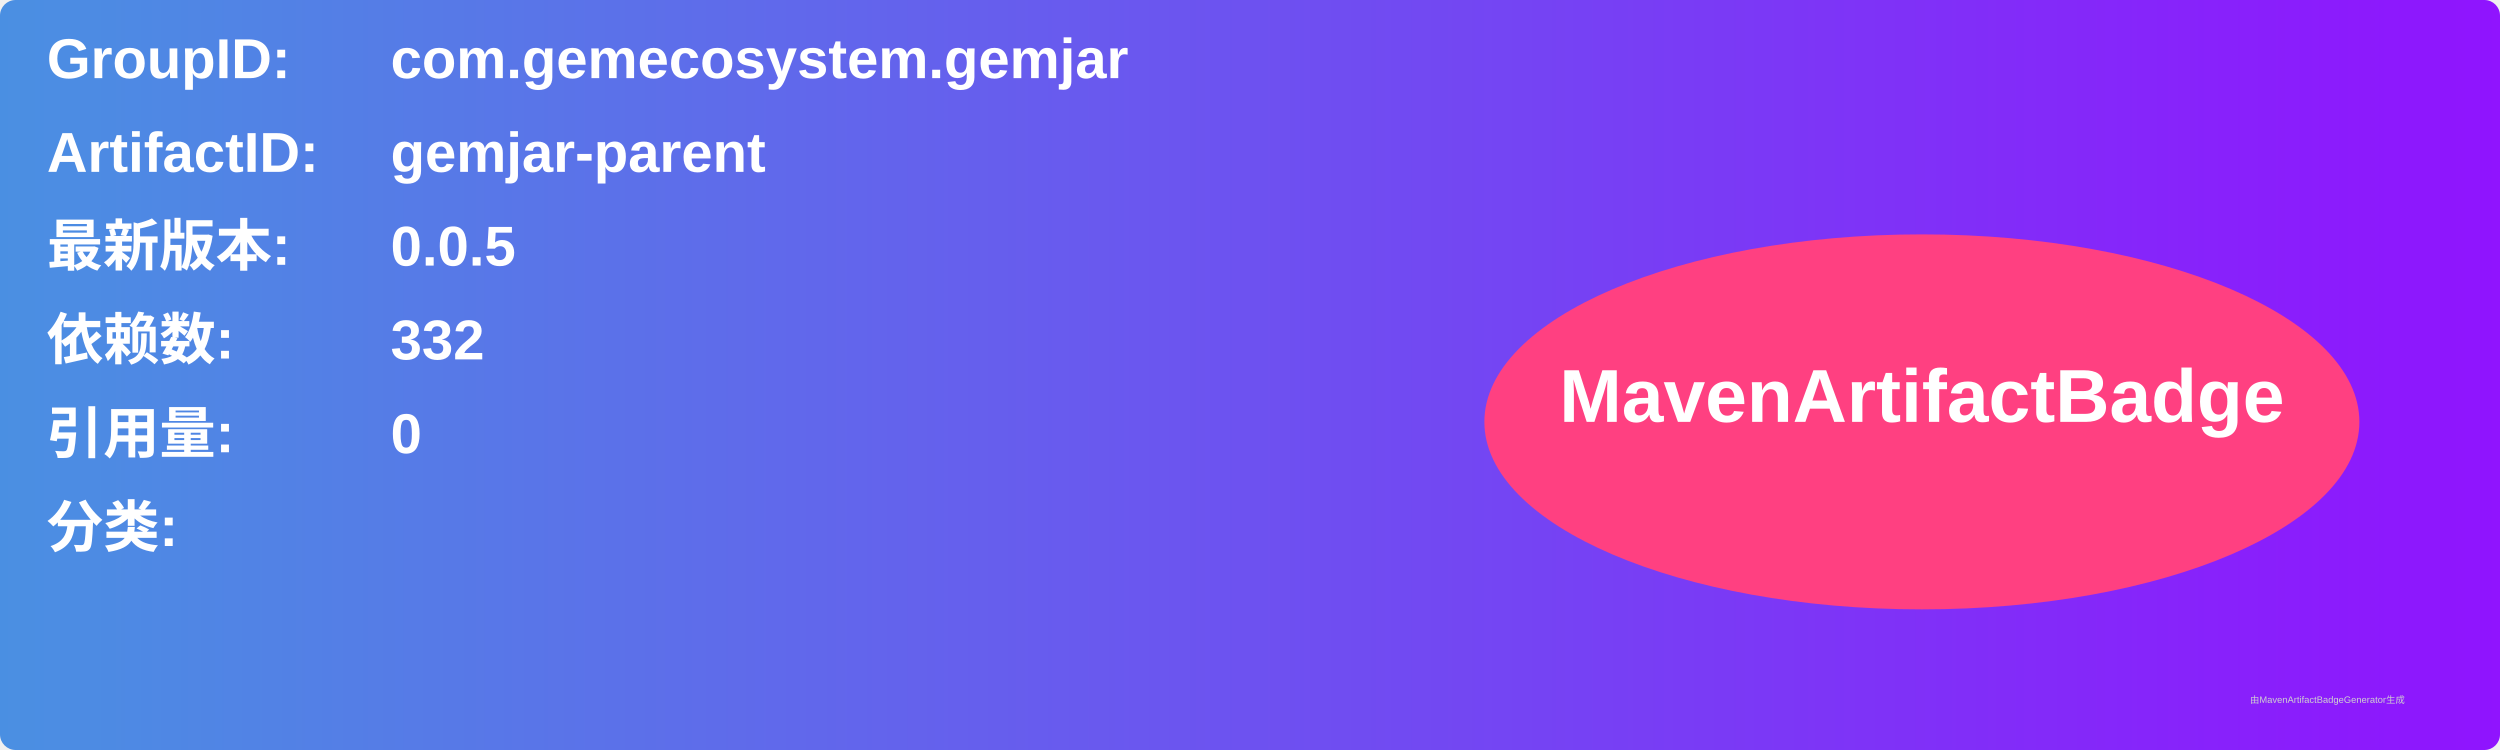
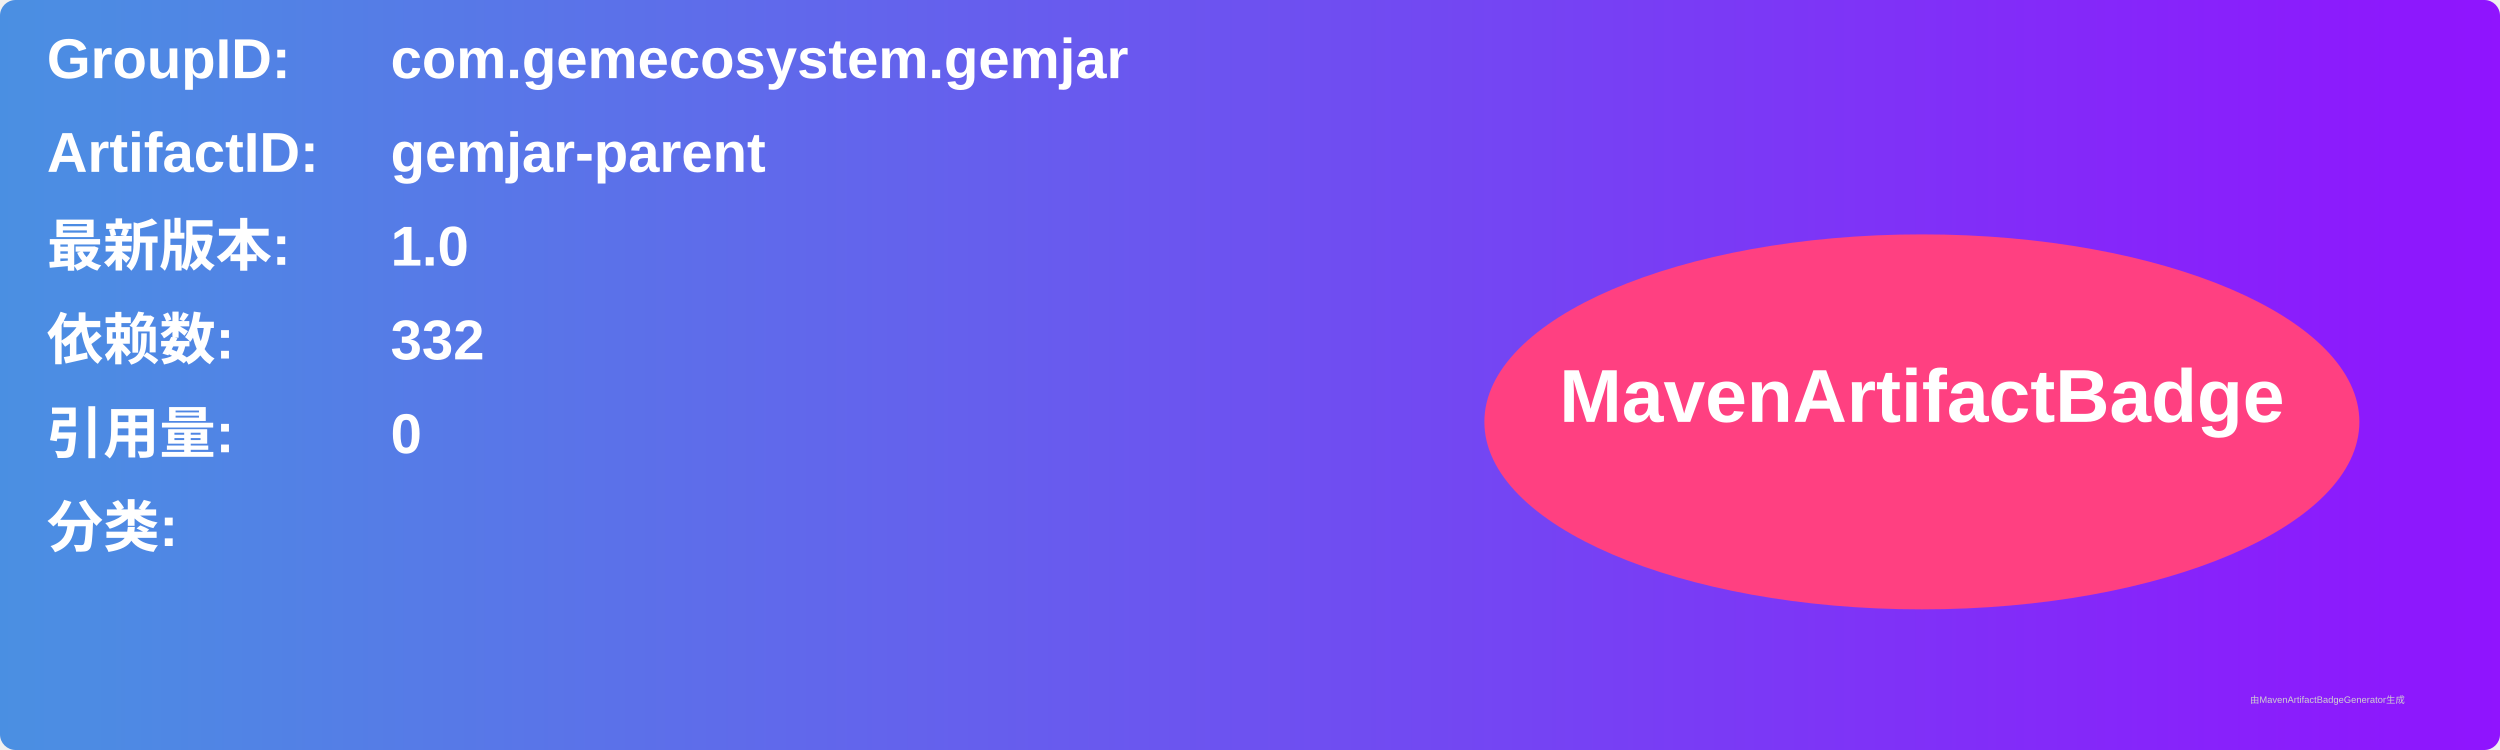
<svg xmlns="http://www.w3.org/2000/svg" width="800" height="240" viewBox="0 0 800 240">
  <linearGradient id="grad" x1="0%" y1="0%" x2="100%" y2="0%">
    <stop offset="0%" stop-color="#4a90e2" />
    <stop offset="100%" stop-color="#9013fe" />
  </linearGradient>
  <rect width="100%" height="100%" rx="5" ry="5" fill="url(#grad)" />
  <g transform="translate(15, 15)">
    <text x="0" y="10" font-family="Arial" font-size="18" fill="white" font-weight="bold" width="260">GroupID:</text>
    <text x="110" y="10" font-family="Arial" font-size="18" fill="white" font-weight="bold" width="460">com.gemecosystem.gemjar</text>
    <text x="0" y="40" font-family="Arial" font-size="18" fill="white" font-weight="bold" width="260">ArtifactID:</text>
    <text x="110" y="40" font-family="Arial" font-size="18" fill="white" font-weight="bold" width="460">gemjar-parent</text>
    <text x="0" y="70" font-family="Arial" font-size="18" fill="white" font-weight="bold">最新版本:</text>
    <text x="110" y="70" font-family="Arial" font-size="18" fill="white" font-weight="bold">
-       <tspan font-weight="bold">0.0.5</tspan>
+       <tspan font-weight="bold">1.0</tspan>
    </text>
    <text x="0" y="100" font-family="Arial" font-size="18" fill="white" font-weight="bold">依赖数: </text>
    <text x="110" y="100" font-family="Arial" font-size="18" fill="white">
      <tspan font-weight="bold">332</tspan>
    </text>
    <text x="0" y="130" font-family="Arial" font-size="18" fill="white" font-weight="bold">引用量: </text>
    <text x="110" y="130" font-family="Arial" font-size="18" fill="white">
      <tspan font-weight="bold">0</tspan>
    </text>
    <text x="0" y="160" font-family="Arial" font-size="18" fill="white" font-weight="bold">分类:</text>
    <text x="10" y="190" font-family="Arial" font-size="10" fill="white">
      <tspan font-weight="bold" />
    </text>
    <ellipse cx="600" cy="120" rx="140" ry="60" fill="#ff4081" />
    <text x="600" y="120" text-anchor="middle" font-family="Arial" font-size="24" fill="white" font-weight="bold">MavenArtifactBadge</text>
  </g>
  <text x="720" y="225" font-family="Arial" font-size="3" fill="#d0d0d0">由MavenArtifactBadgeGenerator生成</text>
</svg>
